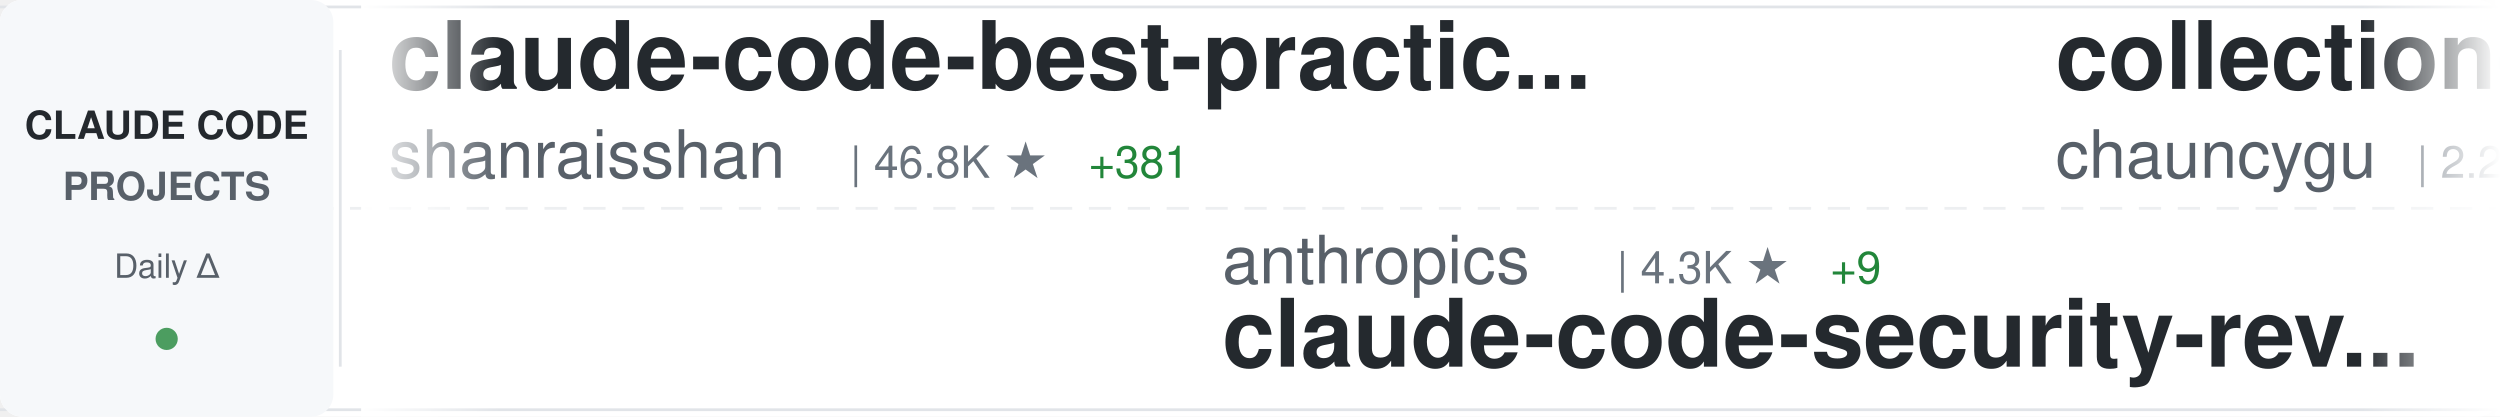
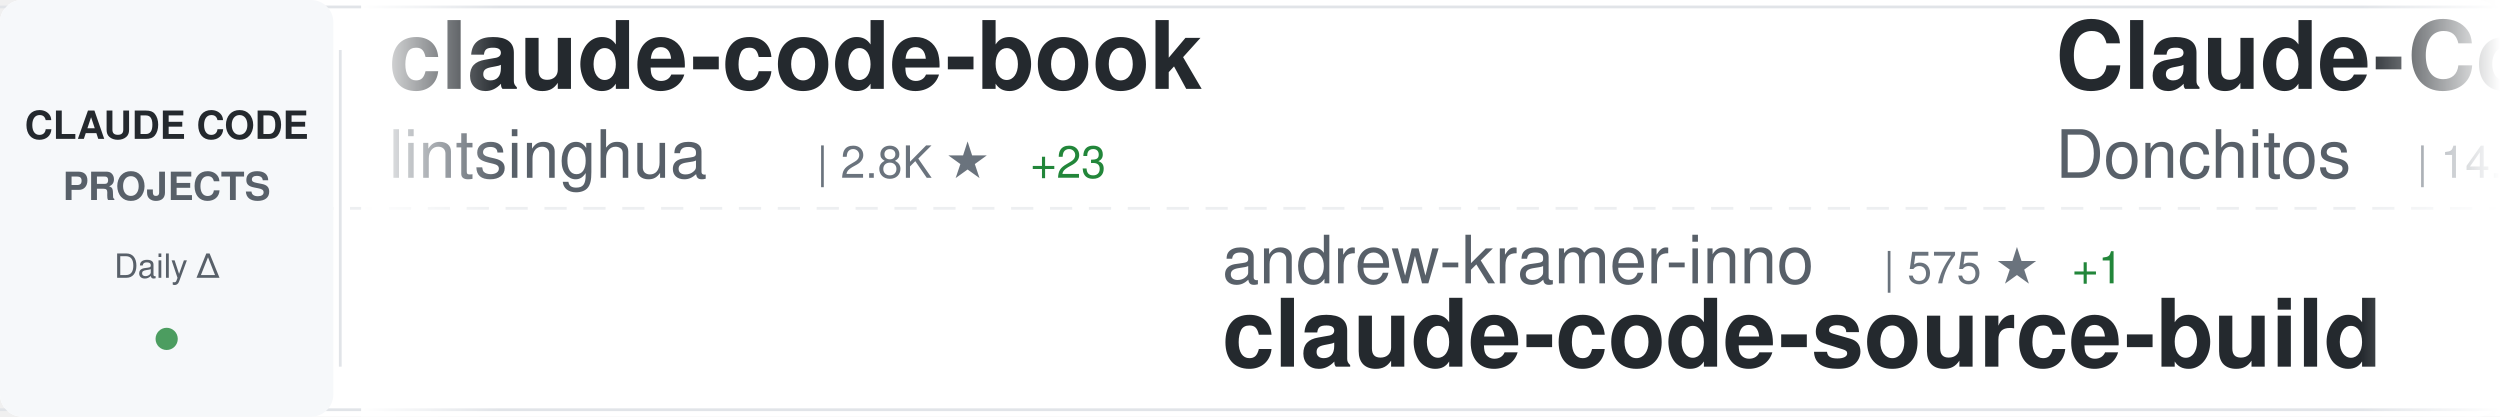
<svg xmlns="http://www.w3.org/2000/svg" width="900" height="150">
  <defs>
    <linearGradient id="awesomeLeftFade" x1="0%" y1="0%" x2="100%" y2="0%">
      <stop offset="0%" style="stop-color:#ffffff;stop-opacity:1" />
      <stop offset="100%" style="stop-color:#ffffff;stop-opacity:0" />
    </linearGradient>
    <linearGradient id="awesomeRightFade" x1="0%" y1="0%" x2="100%" y2="0%">
      <stop offset="0%" style="stop-color:#ffffff;stop-opacity:0" />
      <stop offset="100%" style="stop-color:#ffffff;stop-opacity:1" />
    </linearGradient>
  </defs>
  <rect width="900" height="150" fill="#ffffff" rx="8" />
  <rect x="0" y="2" width="900" height="1" fill="#e1e4e8" />
  <rect x="0" y="147" width="900" height="1" fill="#e1e4e8" />
  <line x1="0" y1="75" x2="900" y2="75" stroke="#e1e4e8" stroke-width="1" stroke-dasharray="8 6" opacity="0.6" />
  <rect x="0" y="0" width="120" height="150" fill="#f6f8fa" rx="8" />
  <text x="60" y="50" font-family="-apple-system, BlinkMacSystemFont, 'Segoe UI', Helvetica, Arial, sans-serif" font-size="14" font-weight="600" fill="#24292e" text-anchor="middle">CLAUDE CODE</text>
  <text x="60" y="72" font-family="-apple-system, BlinkMacSystemFont, 'Segoe UI', Helvetica, Arial, sans-serif" font-size="14" font-weight="600" fill="#586069" text-anchor="middle">PROJECTS</text>
  <text x="60" y="100" font-family="-apple-system, BlinkMacSystemFont, 'Segoe UI', Helvetica, Arial, sans-serif" font-size="12" font-weight="500" fill="#586069" text-anchor="middle">Daily Δ</text>
  <circle cx="60" cy="122" r="4" fill="#22863a" opacity="0.8" />
  <rect x="122" y="18" width="1" height="114" fill="#e1e4e8" />
  <clipPath id="awesomeTickerClip">
    <rect x="130" y="0" width="770" height="150" />
  </clipPath>
  <g clip-path="url(#awesomeTickerClip)">
    <g id="awesomeTickerItems">
      <animateTransform attributeName="transform" attributeType="XML" type="translate" from="0 0" to="-3000 0" dur="54s" repeatCount="indefinite" />
      <g transform="translate(0, 0)">
+         <text x="140" y="32" font-family="-apple-system, BlinkMacSystemFont, 'Segoe UI', Helvetica, Arial, sans-serif" font-size="34" font-weight="600" fill="#24292e">claude-code-book</text>
+         <text x="140" y="64" font-family="-apple-system, BlinkMacSystemFont, 'Segoe UI', Helvetica, Arial, sans-serif" font-size="24" font-weight="400" fill="#586069">lintsinghua</text>
+         <text x="294" y="64" font-family="-apple-system, BlinkMacSystemFont, 'Segoe UI', Helvetica, Arial, sans-serif" font-size="16" font-weight="500" fill="#6a737d">| 2.8K ★</text>
+         <text x="371" y="64" font-family="-apple-system, BlinkMacSystemFont, 'Segoe UI', Helvetica, Arial, sans-serif" font-size="16" font-weight="500" fill="#22863a"> +23</text>
+       </g>
+       <g transform="translate(300, 0)">
+         <text x="140" y="102" font-family="-apple-system, BlinkMacSystemFont, 'Segoe UI', Helvetica, Arial, sans-serif" font-size="24" font-weight="400" fill="#586069">andrew-kramer-inno</text>
+         <text x="378" y="102" font-family="-apple-system, BlinkMacSystemFont, 'Segoe UI', Helvetica, Arial, sans-serif" font-size="16" font-weight="500" fill="#6a737d">| 575 ★</text>
+         <text x="446" y="102" font-family="-apple-system, BlinkMacSystemFont, 'Segoe UI', Helvetica, Arial, sans-serif" font-size="16" font-weight="500" fill="#22863a"> +1</text>
+         <text x="140" y="132" font-family="-apple-system, BlinkMacSystemFont, 'Segoe UI', Helvetica, Arial, sans-serif" font-size="34" font-weight="600" fill="#24292e">claude-code-source-build</text>
+       </g>
+       <g transform="translate(600, 0)">
+         <text x="140" y="32" font-family="-apple-system, BlinkMacSystemFont, 'Segoe UI', Helvetica, Arial, sans-serif" font-size="34" font-weight="600" fill="#24292e">Claude-Code-Game-Studios</text>
+         <text x="140" y="64" font-family="-apple-system, BlinkMacSystemFont, 'Segoe UI', Helvetica, Arial, sans-serif" font-size="24" font-weight="400" fill="#586069">Donchitos</text>
+         <text x="270" y="64" font-family="-apple-system, BlinkMacSystemFont, 'Segoe UI', Helvetica, Arial, sans-serif" font-size="16" font-weight="500" fill="#6a737d">| 14.3K ★</text>
+         <text x="356" y="64" font-family="-apple-system, BlinkMacSystemFont, 'Segoe UI', Helvetica, Arial, sans-serif" font-size="16" font-weight="500" fill="#22863a"> +1.2K</text>
+       </g>
+       <g transform="translate(900, 0)">
+         <text x="140" y="102" font-family="-apple-system, BlinkMacSystemFont, 'Segoe UI', Helvetica, Arial, sans-serif" font-size="24" font-weight="400" fill="#586069">https-deeplearning-ai</text>
+         <text x="414" y="102" font-family="-apple-system, BlinkMacSystemFont, 'Segoe UI', Helvetica, Arial, sans-serif" font-size="16" font-weight="500" fill="#6a737d">| 490 ★</text>
+         <text x="482" y="102" font-family="-apple-system, BlinkMacSystemFont, 'Segoe UI', Helvetica, Arial, sans-serif" font-size="16" font-weight="500" fill="#22863a"> +1</text>
+         <text x="140" y="132" font-family="-apple-system, BlinkMacSystemFont, 'Segoe UI', Helvetica, Arial, sans-serif" font-size="34" font-weight="600" fill="#24292e">sc-claude-code-files</text>
+       </g>
+       <g transform="translate(1200, 0)">
+         <text x="140" y="32" font-family="-apple-system, BlinkMacSystemFont, 'Segoe UI', Helvetica, Arial, sans-serif" font-size="34" font-weight="600" fill="#24292e">cc-haha</text>
+         <text x="140" y="64" font-family="-apple-system, BlinkMacSystemFont, 'Segoe UI', Helvetica, Arial, sans-serif" font-size="24" font-weight="400" fill="#586069">NanmiCoder</text>
+         <text x="282" y="64" font-family="-apple-system, BlinkMacSystemFont, 'Segoe UI', Helvetica, Arial, sans-serif" font-size="16" font-weight="500" fill="#6a737d">| 7.4K ★</text>
+         <text x="359" y="64" font-family="-apple-system, BlinkMacSystemFont, 'Segoe UI', Helvetica, Arial, sans-serif" font-size="16" font-weight="500" fill="#22863a"> +518</text>
+       </g>
+       <g transform="translate(1500, 0)">
+         <text x="140" y="102" font-family="-apple-system, BlinkMacSystemFont, 'Segoe UI', Helvetica, Arial, sans-serif" font-size="24" font-weight="400" fill="#586069">disler</text>
+         <text x="234" y="102" font-family="-apple-system, BlinkMacSystemFont, 'Segoe UI', Helvetica, Arial, sans-serif" font-size="16" font-weight="500" fill="#6a737d">| 3.5K ★</text>
+         <text x="311" y="102" font-family="-apple-system, BlinkMacSystemFont, 'Segoe UI', Helvetica, Arial, sans-serif" font-size="16" font-weight="500" fill="#22863a"> +5</text>
+         <text x="140" y="132" font-family="-apple-system, BlinkMacSystemFont, 'Segoe UI', Helvetica, Arial, sans-serif" font-size="34" font-weight="600" fill="#24292e">claude-code-hooks-master...</text>
+       </g>
+       <g transform="translate(1800, 0)">
        <text x="140" y="32" font-family="-apple-system, BlinkMacSystemFont, 'Segoe UI', Helvetica, Arial, sans-serif" font-size="34" font-weight="600" fill="#24292e">claude-code-best-practic...</text>
        <text x="140" y="64" font-family="-apple-system, BlinkMacSystemFont, 'Segoe UI', Helvetica, Arial, sans-serif" font-size="24" font-weight="400" fill="#586069">shanraisshan</text>
-         <text x="306" y="64" font-family="-apple-system, BlinkMacSystemFont, 'Segoe UI', Helvetica, Arial, sans-serif" font-size="16" font-weight="500" fill="#6a737d">| 46.8K ★</text>
-         <text x="392" y="64" font-family="-apple-system, BlinkMacSystemFont, 'Segoe UI', Helvetica, Arial, sans-serif" font-size="16" font-weight="500" fill="#22863a"> +381</text>
+         <text x="306" y="64" font-family="-apple-system, BlinkMacSystemFont, 'Segoe UI', Helvetica, Arial, sans-serif" font-size="16" font-weight="500" fill="#6a737d">| 46.9K ★</text>
+         <text x="392" y="64" font-family="-apple-system, BlinkMacSystemFont, 'Segoe UI', Helvetica, Arial, sans-serif" font-size="16" font-weight="500" fill="#22863a"> +363</text>
      </g>
-       <g transform="translate(300, 0)">
-         <text x="140" y="102" font-family="-apple-system, BlinkMacSystemFont, 'Segoe UI', Helvetica, Arial, sans-serif" font-size="24" font-weight="400" fill="#586069">anthropics</text>
-         <text x="282" y="102" font-family="-apple-system, BlinkMacSystemFont, 'Segoe UI', Helvetica, Arial, sans-serif" font-size="16" font-weight="500" fill="#6a737d">| 4.3K ★</text>
-         <text x="359" y="102" font-family="-apple-system, BlinkMacSystemFont, 'Segoe UI', Helvetica, Arial, sans-serif" font-size="16" font-weight="500" fill="#22863a"> +9</text>
-         <text x="140" y="132" font-family="-apple-system, BlinkMacSystemFont, 'Segoe UI', Helvetica, Arial, sans-serif" font-size="34" font-weight="600" fill="#24292e">claude-code-security-rev...</text>
+       <g transform="translate(2100, 0)">
+         <text x="140" y="102" font-family="-apple-system, BlinkMacSystemFont, 'Segoe UI', Helvetica, Arial, sans-serif" font-size="24" font-weight="400" fill="#586069">VoltAgent</text>
+         <text x="270" y="102" font-family="-apple-system, BlinkMacSystemFont, 'Segoe UI', Helvetica, Arial, sans-serif" font-size="16" font-weight="500" fill="#6a737d">| 17.8K ★</text>
+         <text x="356" y="102" font-family="-apple-system, BlinkMacSystemFont, 'Segoe UI', Helvetica, Arial, sans-serif" font-size="16" font-weight="500" fill="#22863a"> +92</text>
+         <text x="140" y="132" font-family="-apple-system, BlinkMacSystemFont, 'Segoe UI', Helvetica, Arial, sans-serif" font-size="34" font-weight="600" fill="#24292e">awesome-claude-code-suba...</text>
      </g>
-       <g transform="translate(600, 0)">
+       <g transform="translate(2400, 0)">
        <text x="140" y="32" font-family="-apple-system, BlinkMacSystemFont, 'Segoe UI', Helvetica, Arial, sans-serif" font-size="34" font-weight="600" fill="#24292e">collection-claude-code-s...</text>
        <text x="140" y="64" font-family="-apple-system, BlinkMacSystemFont, 'Segoe UI', Helvetica, Arial, sans-serif" font-size="24" font-weight="400" fill="#586069">chauncygu</text>
        <text x="270" y="64" font-family="-apple-system, BlinkMacSystemFont, 'Segoe UI', Helvetica, Arial, sans-serif" font-size="16" font-weight="500" fill="#6a737d">| 2.2K ★</text>
-         <text x="347" y="64" font-family="-apple-system, BlinkMacSystemFont, 'Segoe UI', Helvetica, Arial, sans-serif" font-size="16" font-weight="500" fill="#22863a"> +19</text>
-       </g>
-       <g transform="translate(900, 0)">
-         <text x="140" y="102" font-family="-apple-system, BlinkMacSystemFont, 'Segoe UI', Helvetica, Arial, sans-serif" font-size="24" font-weight="400" fill="#586069">Donchitos</text>
-         <text x="270" y="102" font-family="-apple-system, BlinkMacSystemFont, 'Segoe UI', Helvetica, Arial, sans-serif" font-size="16" font-weight="500" fill="#6a737d">| 14.2K ★</text>
-         <text x="356" y="102" font-family="-apple-system, BlinkMacSystemFont, 'Segoe UI', Helvetica, Arial, sans-serif" font-size="16" font-weight="500" fill="#22863a"> +1.3K</text>
-         <text x="140" y="132" font-family="-apple-system, BlinkMacSystemFont, 'Segoe UI', Helvetica, Arial, sans-serif" font-size="34" font-weight="600" fill="#24292e">Claude-Code-Game-Studios</text>
-       </g>
-       <g transform="translate(1200, 0)">
-         <text x="140" y="32" font-family="-apple-system, BlinkMacSystemFont, 'Segoe UI', Helvetica, Arial, sans-serif" font-size="34" font-weight="600" fill="#24292e">claude-code-local</text>
-         <text x="140" y="64" font-family="-apple-system, BlinkMacSystemFont, 'Segoe UI', Helvetica, Arial, sans-serif" font-size="24" font-weight="400" fill="#586069">nicedreamzapp</text>
-         <text x="318" y="64" font-family="-apple-system, BlinkMacSystemFont, 'Segoe UI', Helvetica, Arial, sans-serif" font-size="16" font-weight="500" fill="#6a737d">| 1.6K ★</text>
-         <text x="395" y="64" font-family="-apple-system, BlinkMacSystemFont, 'Segoe UI', Helvetica, Arial, sans-serif" font-size="16" font-weight="500" fill="#22863a"> +204</text>
-       </g>
-       <g transform="translate(1500, 0)">
-         <text x="140" y="102" font-family="-apple-system, BlinkMacSystemFont, 'Segoe UI', Helvetica, Arial, sans-serif" font-size="24" font-weight="400" fill="#586069">qwibitai</text>
-         <text x="258" y="102" font-family="-apple-system, BlinkMacSystemFont, 'Segoe UI', Helvetica, Arial, sans-serif" font-size="16" font-weight="500" fill="#6a737d">| 27.6K ★</text>
-         <text x="344" y="102" font-family="-apple-system, BlinkMacSystemFont, 'Segoe UI', Helvetica, Arial, sans-serif" font-size="16" font-weight="500" fill="#22863a"> +54</text>
-         <text x="140" y="132" font-family="-apple-system, BlinkMacSystemFont, 'Segoe UI', Helvetica, Arial, sans-serif" font-size="34" font-weight="600" fill="#24292e">nanoclaw</text>
-       </g>
-       <g transform="translate(1800, 0)">
-         <text x="140" y="32" font-family="-apple-system, BlinkMacSystemFont, 'Segoe UI', Helvetica, Arial, sans-serif" font-size="34" font-weight="600" fill="#24292e">claude-code-cli</text>
-         <text x="140" y="64" font-family="-apple-system, BlinkMacSystemFont, 'Segoe UI', Helvetica, Arial, sans-serif" font-size="24" font-weight="400" fill="#586069">huangserva</text>
-         <text x="282" y="64" font-family="-apple-system, BlinkMacSystemFont, 'Segoe UI', Helvetica, Arial, sans-serif" font-size="16" font-weight="500" fill="#6a737d">| 557 ★</text>
-         <text x="350" y="64" font-family="-apple-system, BlinkMacSystemFont, 'Segoe UI', Helvetica, Arial, sans-serif" font-size="16" font-weight="500" fill="#22863a"> +3</text>
-       </g>
-       <g transform="translate(2100, 0)">
-         <text x="140" y="102" font-family="-apple-system, BlinkMacSystemFont, 'Segoe UI', Helvetica, Arial, sans-serif" font-size="24" font-weight="400" fill="#586069">ghuntley</text>
-         <text x="258" y="102" font-family="-apple-system, BlinkMacSystemFont, 'Segoe UI', Helvetica, Arial, sans-serif" font-size="16" font-weight="500" fill="#6a737d">| 973 ★</text>
-         <text x="326" y="102" font-family="-apple-system, BlinkMacSystemFont, 'Segoe UI', Helvetica, Arial, sans-serif" font-size="16" font-weight="500" fill="#22863a"> +1</text>
-         <text x="140" y="132" font-family="-apple-system, BlinkMacSystemFont, 'Segoe UI', Helvetica, Arial, sans-serif" font-size="34" font-weight="600" fill="#24292e">claude-code-source-code-...</text>
-       </g>
-       <g transform="translate(2400, 0)">
-         <text x="140" y="32" font-family="-apple-system, BlinkMacSystemFont, 'Segoe UI', Helvetica, Arial, sans-serif" font-size="34" font-weight="600" fill="#24292e">claude-code-action</text>
-         <text x="140" y="64" font-family="-apple-system, BlinkMacSystemFont, 'Segoe UI', Helvetica, Arial, sans-serif" font-size="24" font-weight="400" fill="#586069">anthropics</text>
-         <text x="282" y="64" font-family="-apple-system, BlinkMacSystemFont, 'Segoe UI', Helvetica, Arial, sans-serif" font-size="16" font-weight="500" fill="#6a737d">| 7.2K ★</text>
-         <text x="359" y="64" font-family="-apple-system, BlinkMacSystemFont, 'Segoe UI', Helvetica, Arial, sans-serif" font-size="16" font-weight="500" fill="#22863a"> +20</text>
+         <text x="347" y="64" font-family="-apple-system, BlinkMacSystemFont, 'Segoe UI', Helvetica, Arial, sans-serif" font-size="16" font-weight="500" fill="#22863a"> +17</text>
      </g>
      <g transform="translate(2700, 0)">
-         <text x="140" y="102" font-family="-apple-system, BlinkMacSystemFont, 'Segoe UI', Helvetica, Arial, sans-serif" font-size="24" font-weight="400" fill="#586069">RichardAtCT</text>
-         <text x="294" y="102" font-family="-apple-system, BlinkMacSystemFont, 'Segoe UI', Helvetica, Arial, sans-serif" font-size="16" font-weight="500" fill="#6a737d">| 2.5K ★</text>
-         <text x="371" y="102" font-family="-apple-system, BlinkMacSystemFont, 'Segoe UI', Helvetica, Arial, sans-serif" font-size="16" font-weight="500" fill="#22863a"> +7</text>
-         <text x="140" y="132" font-family="-apple-system, BlinkMacSystemFont, 'Segoe UI', Helvetica, Arial, sans-serif" font-size="34" font-weight="600" fill="#24292e">claude-code-telegram</text>
+         <text x="140" y="102" font-family="-apple-system, BlinkMacSystemFont, 'Segoe UI', Helvetica, Arial, sans-serif" font-size="24" font-weight="400" fill="#586069">davila7</text>
+         <text x="246" y="102" font-family="-apple-system, BlinkMacSystemFont, 'Segoe UI', Helvetica, Arial, sans-serif" font-size="16" font-weight="500" fill="#6a737d">| 24.8K ★</text>
+         <text x="332" y="102" font-family="-apple-system, BlinkMacSystemFont, 'Segoe UI', Helvetica, Arial, sans-serif" font-size="16" font-weight="500" fill="#22863a"> +39</text>
+         <text x="140" y="132" font-family="-apple-system, BlinkMacSystemFont, 'Segoe UI', Helvetica, Arial, sans-serif" font-size="34" font-weight="600" fill="#24292e">claude-code-templates</text>
      </g>
      <g transform="translate(3000, 0)">
-         <text x="140" y="32" font-family="-apple-system, BlinkMacSystemFont, 'Segoe UI', Helvetica, Arial, sans-serif" font-size="34" font-weight="600" fill="#24292e">claude-code-best-practic...</text>
-         <text x="140" y="64" font-family="-apple-system, BlinkMacSystemFont, 'Segoe UI', Helvetica, Arial, sans-serif" font-size="24" font-weight="400" fill="#586069">shanraisshan</text>
-         <text x="306" y="64" font-family="-apple-system, BlinkMacSystemFont, 'Segoe UI', Helvetica, Arial, sans-serif" font-size="16" font-weight="500" fill="#6a737d">| 46.8K ★</text>
-         <text x="392" y="64" font-family="-apple-system, BlinkMacSystemFont, 'Segoe UI', Helvetica, Arial, sans-serif" font-size="16" font-weight="500" fill="#22863a"> +381</text>
+         <text x="140" y="32" font-family="-apple-system, BlinkMacSystemFont, 'Segoe UI', Helvetica, Arial, sans-serif" font-size="34" font-weight="600" fill="#24292e">claude-code-book</text>
+         <text x="140" y="64" font-family="-apple-system, BlinkMacSystemFont, 'Segoe UI', Helvetica, Arial, sans-serif" font-size="24" font-weight="400" fill="#586069">lintsinghua</text>
+         <text x="294" y="64" font-family="-apple-system, BlinkMacSystemFont, 'Segoe UI', Helvetica, Arial, sans-serif" font-size="16" font-weight="500" fill="#6a737d">| 2.8K ★</text>
+         <text x="371" y="64" font-family="-apple-system, BlinkMacSystemFont, 'Segoe UI', Helvetica, Arial, sans-serif" font-size="16" font-weight="500" fill="#22863a"> +23</text>
      </g>
      <g transform="translate(3300, 0)">
-         <text x="140" y="102" font-family="-apple-system, BlinkMacSystemFont, 'Segoe UI', Helvetica, Arial, sans-serif" font-size="24" font-weight="400" fill="#586069">anthropics</text>
-         <text x="282" y="102" font-family="-apple-system, BlinkMacSystemFont, 'Segoe UI', Helvetica, Arial, sans-serif" font-size="16" font-weight="500" fill="#6a737d">| 4.3K ★</text>
-         <text x="359" y="102" font-family="-apple-system, BlinkMacSystemFont, 'Segoe UI', Helvetica, Arial, sans-serif" font-size="16" font-weight="500" fill="#22863a"> +9</text>
-         <text x="140" y="132" font-family="-apple-system, BlinkMacSystemFont, 'Segoe UI', Helvetica, Arial, sans-serif" font-size="34" font-weight="600" fill="#24292e">claude-code-security-rev...</text>
+         <text x="140" y="102" font-family="-apple-system, BlinkMacSystemFont, 'Segoe UI', Helvetica, Arial, sans-serif" font-size="24" font-weight="400" fill="#586069">andrew-kramer-inno</text>
+         <text x="378" y="102" font-family="-apple-system, BlinkMacSystemFont, 'Segoe UI', Helvetica, Arial, sans-serif" font-size="16" font-weight="500" fill="#6a737d">| 575 ★</text>
+         <text x="446" y="102" font-family="-apple-system, BlinkMacSystemFont, 'Segoe UI', Helvetica, Arial, sans-serif" font-size="16" font-weight="500" fill="#22863a"> +1</text>
+         <text x="140" y="132" font-family="-apple-system, BlinkMacSystemFont, 'Segoe UI', Helvetica, Arial, sans-serif" font-size="34" font-weight="600" fill="#24292e">claude-code-source-build</text>
      </g>
      <g transform="translate(3600, 0)">
-         <text x="140" y="32" font-family="-apple-system, BlinkMacSystemFont, 'Segoe UI', Helvetica, Arial, sans-serif" font-size="34" font-weight="600" fill="#24292e">collection-claude-code-s...</text>
-         <text x="140" y="64" font-family="-apple-system, BlinkMacSystemFont, 'Segoe UI', Helvetica, Arial, sans-serif" font-size="24" font-weight="400" fill="#586069">chauncygu</text>
-         <text x="270" y="64" font-family="-apple-system, BlinkMacSystemFont, 'Segoe UI', Helvetica, Arial, sans-serif" font-size="16" font-weight="500" fill="#6a737d">| 2.2K ★</text>
-         <text x="347" y="64" font-family="-apple-system, BlinkMacSystemFont, 'Segoe UI', Helvetica, Arial, sans-serif" font-size="16" font-weight="500" fill="#22863a"> +19</text>
+         <text x="140" y="32" font-family="-apple-system, BlinkMacSystemFont, 'Segoe UI', Helvetica, Arial, sans-serif" font-size="34" font-weight="600" fill="#24292e">Claude-Code-Game-Studios</text>
+         <text x="140" y="64" font-family="-apple-system, BlinkMacSystemFont, 'Segoe UI', Helvetica, Arial, sans-serif" font-size="24" font-weight="400" fill="#586069">Donchitos</text>
+         <text x="270" y="64" font-family="-apple-system, BlinkMacSystemFont, 'Segoe UI', Helvetica, Arial, sans-serif" font-size="16" font-weight="500" fill="#6a737d">| 14.3K ★</text>
+         <text x="356" y="64" font-family="-apple-system, BlinkMacSystemFont, 'Segoe UI', Helvetica, Arial, sans-serif" font-size="16" font-weight="500" fill="#22863a"> +1.2K</text>
      </g>
      <g transform="translate(3900, 0)">
-         <text x="140" y="102" font-family="-apple-system, BlinkMacSystemFont, 'Segoe UI', Helvetica, Arial, sans-serif" font-size="24" font-weight="400" fill="#586069">Donchitos</text>
-         <text x="270" y="102" font-family="-apple-system, BlinkMacSystemFont, 'Segoe UI', Helvetica, Arial, sans-serif" font-size="16" font-weight="500" fill="#6a737d">| 14.2K ★</text>
-         <text x="356" y="102" font-family="-apple-system, BlinkMacSystemFont, 'Segoe UI', Helvetica, Arial, sans-serif" font-size="16" font-weight="500" fill="#22863a"> +1.3K</text>
-         <text x="140" y="132" font-family="-apple-system, BlinkMacSystemFont, 'Segoe UI', Helvetica, Arial, sans-serif" font-size="34" font-weight="600" fill="#24292e">Claude-Code-Game-Studios</text>
+         <text x="140" y="102" font-family="-apple-system, BlinkMacSystemFont, 'Segoe UI', Helvetica, Arial, sans-serif" font-size="24" font-weight="400" fill="#586069">https-deeplearning-ai</text>
+         <text x="414" y="102" font-family="-apple-system, BlinkMacSystemFont, 'Segoe UI', Helvetica, Arial, sans-serif" font-size="16" font-weight="500" fill="#6a737d">| 490 ★</text>
+         <text x="482" y="102" font-family="-apple-system, BlinkMacSystemFont, 'Segoe UI', Helvetica, Arial, sans-serif" font-size="16" font-weight="500" fill="#22863a"> +1</text>
+         <text x="140" y="132" font-family="-apple-system, BlinkMacSystemFont, 'Segoe UI', Helvetica, Arial, sans-serif" font-size="34" font-weight="600" fill="#24292e">sc-claude-code-files</text>
      </g>
    </g>
  </g>
  <rect x="130" y="0" width="50" height="150" fill="url(#awesomeLeftFade)" />
  <rect x="850" y="0" width="50" height="150" fill="url(#awesomeRightFade)" />
</svg>
